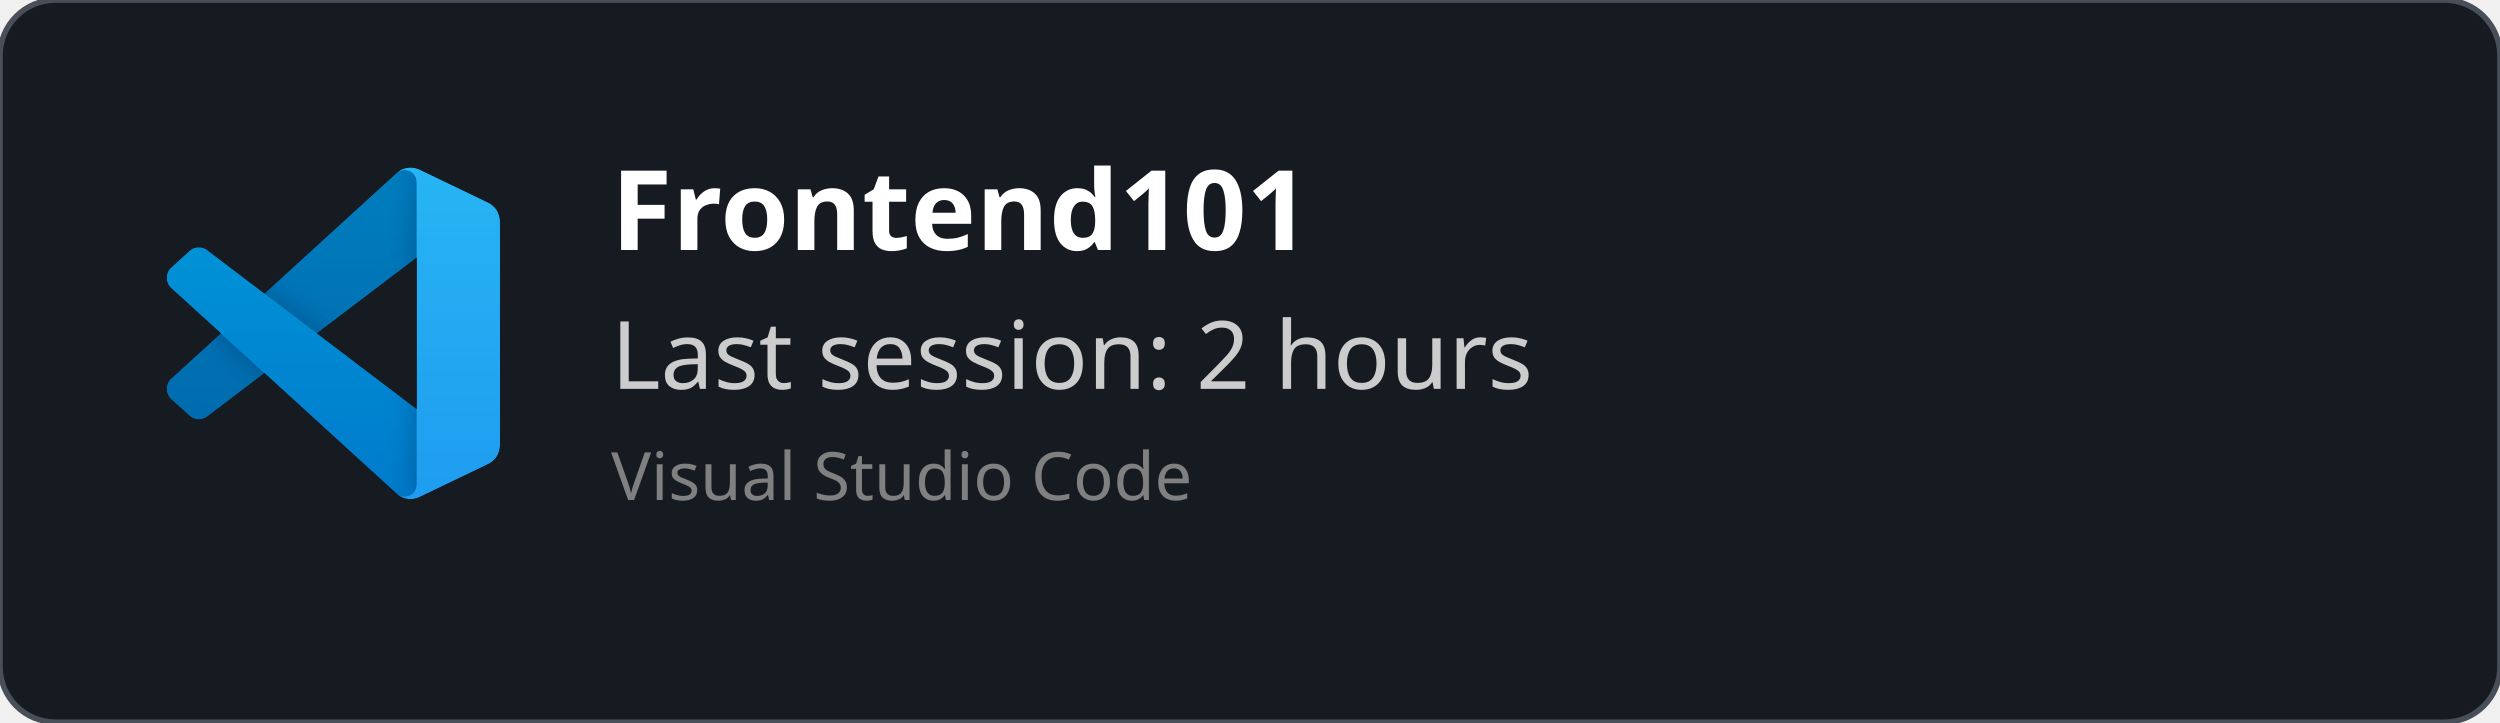
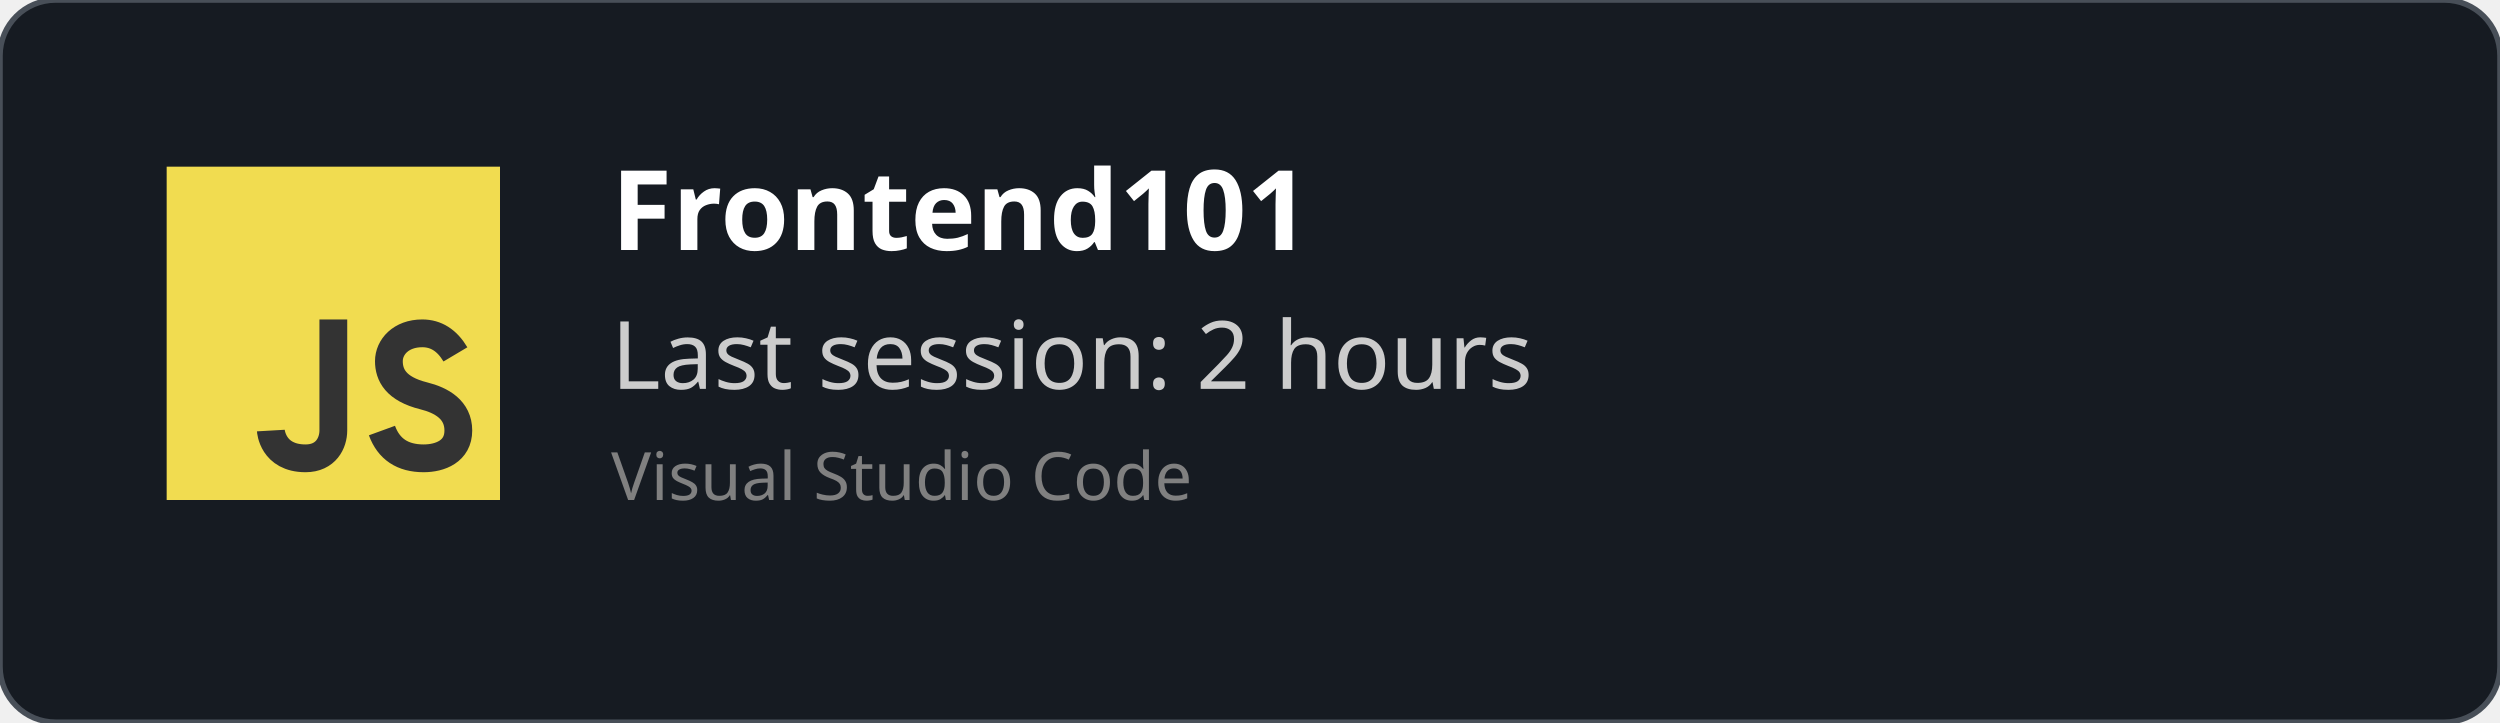
<svg xmlns="http://www.w3.org/2000/svg" width="450" height="130" viewBox="0 0 450 130" fill="none" role="img">
  <style>
    *{
        font-family: 'Segoe UI', Ubuntu, monospace
    }
    </style>
  <defs>
    <clipPath id="horizontalClip" x="20" y="20" width="500" height="200">
      <rect x="90" y="20" width="300" height="50" />
    </clipPath>
  </defs>
  <rect width="450" height="130" fill="rgba(22,27,34)" stroke="#484f58" stroke-width="1" fill-opacity="1" stroke-opacity="1" x="0" y="0" rx="10px" ry="10px">
    </rect>
-   <svg width="60" height="60" x="30" y="30" viewBox="0 0 100 100" fill="none" id="vscode">
-     <mask id="mask0" mask-type="alpha" maskUnits="userSpaceOnUse" x="0" y="0" width="100" height="100">
-       <path fill-rule="evenodd" clip-rule="evenodd" d="M70.912 99.317C72.487 99.931 74.283 99.891 75.873 99.126L96.461 89.22C98.624 88.179 100 85.989 100 83.587V16.413C100 14.011 98.624 11.822 96.461 10.781L75.873 0.874C73.786 -0.13 71.345 0.116 69.513 1.447C69.252 1.637 69.003 1.849 68.769 2.083L29.355 38.041L12.187 25.01C10.589 23.797 8.354 23.896 6.869 25.246L1.363 30.255C-0.453 31.906 -0.455 34.763 1.359 36.417L16.247 50L1.359 63.583C-0.455 65.237 -0.453 68.094 1.363 69.745L6.869 74.754C8.354 76.104 10.589 76.204 12.187 74.99L29.355 61.959L68.769 97.917C69.392 98.541 70.125 99.01 70.912 99.317ZM75.015 27.299L45.109 50L75.015 72.701V27.299Z" fill="white" />
-     </mask>
-     <g mask="url(#mask0)">
-       <path d="M96.461 10.796L75.857 0.876C73.472 -0.273 70.622 0.212 68.75 2.083L1.299 63.583C-0.516 65.237 -0.514 68.094 1.303 69.745L6.813 74.754C8.298 76.104 10.535 76.204 12.134 74.99L93.361 13.37C96.086 11.303 100 13.246 100 16.667V16.427C100 14.027 98.625 11.838 96.461 10.796Z" fill="#0065A9" />
-       <g filter="url(#filter0_d)">
-         <path d="M96.461 89.204L75.857 99.124C73.472 100.273 70.622 99.788 68.75 97.917L1.299 36.417C-0.516 34.763 -0.514 31.906 1.303 30.255L6.813 25.246C8.298 23.896 10.535 23.796 12.134 25.009L93.361 86.63C96.086 88.697 100 86.754 100 83.333V83.573C100 85.974 98.625 88.162 96.461 89.204Z" fill="#007ACC" />
-       </g>
-       <g filter="url(#filter1_d)">
-         <path d="M75.858 99.126C73.472 100.274 70.622 99.788 68.75 97.917C71.056 100.223 75 98.59 75 95.328V4.672C75 1.41 71.056 -0.223 68.75 2.083C70.622 0.211 73.472 -0.274 75.858 0.874L96.459 10.781C98.623 11.822 100 14.011 100 16.413V83.587C100 85.989 98.623 88.179 96.459 89.22L75.858 99.126Z" fill="#1F9CF0" />
-       </g>
-       <g style="mix-blend-mode:overlay" opacity="0.25">
-         <path fill-rule="evenodd" clip-rule="evenodd" d="M70.851 99.317C72.426 99.931 74.222 99.891 75.812 99.126L96.4 89.22C98.563 88.179 99.939 85.989 99.939 83.587V16.413C99.939 14.011 98.564 11.822 96.4 10.781L75.812 0.874C73.725 -0.13 71.284 0.116 69.453 1.447C69.191 1.637 68.942 1.849 68.708 2.083L29.294 38.041L12.126 25.01C10.528 23.796 8.293 23.896 6.809 25.246L1.302 30.255C-0.513 31.906 -0.515 34.763 1.298 36.417L16.186 50L1.298 63.583C-0.515 65.237 -0.513 68.094 1.302 69.745L6.809 74.754C8.293 76.104 10.528 76.204 12.126 74.99L29.294 61.959L68.708 97.917C69.332 98.54 70.064 99.01 70.851 99.317ZM74.954 27.299L45.048 50L74.954 72.701V27.299Z" fill="url(#paint0_linear)" />
-       </g>
+   <svg width="60px" height="60px" x="30" y="30" viewBox="0 0 24 24" id="js">
+     <g fill="none" fill-rule="evenodd">
+       <rect width="24" height="24" fill="#F1DC50" />
+       <path stroke="#333" stroke-width="2" d="M12,11 C12,15.749 12,18.416 12,19 C12,19.876 11.477,21 10,21 C7.615,21 7.5,19 7.5,19 M20.79,13.516 C20.19,12.505 19.394,12 18.404,12 C16.856,12 16,13 16,14 C16,15 16.5,16 18.508,16.5 C19.786,16.818 21,17.5 21,19 C21,20.5 19.685,21 18.5,21 C16.986,21 15.986,20.333 15.5,19" />
    </g>
-     <defs>
-       <filter id="filter0_d" x="-8.394" y="15.829" width="116.727" height="92.246" filterUnits="userSpaceOnUse" color-interpolation-filters="sRGB">
-         <feFlood flood-opacity="0" result="BackgroundImageFix" />
-         <feColorMatrix in="SourceAlpha" type="matrix" values="0 0 0 0 0 0 0 0 0 0 0 0 0 0 0 0 0 0 127 0" />
-         <feOffset />
-         <feGaussianBlur stdDeviation="4.167" />
-         <feColorMatrix type="matrix" values="0 0 0 0 0 0 0 0 0 0 0 0 0 0 0 0 0 0 0.25 0" />
-         <feBlend mode="overlay" in2="BackgroundImageFix" result="effect1_dropShadow" />
-         <feBlend mode="normal" in="SourceGraphic" in2="effect1_dropShadow" result="shape" />
-       </filter>
-       <filter id="filter1_d" x="60.417" y="-8.076" width="47.917" height="116.151" filterUnits="userSpaceOnUse" color-interpolation-filters="sRGB">
-         <feFlood flood-opacity="0" result="BackgroundImageFix" />
-         <feColorMatrix in="SourceAlpha" type="matrix" values="0 0 0 0 0 0 0 0 0 0 0 0 0 0 0 0 0 0 127 0" />
-         <feOffset />
-         <feGaussianBlur stdDeviation="4.167" />
-         <feColorMatrix type="matrix" values="0 0 0 0 0 0 0 0 0 0 0 0 0 0 0 0 0 0 0.25 0" />
-         <feBlend mode="overlay" in2="BackgroundImageFix" result="effect1_dropShadow" />
-         <feBlend mode="normal" in="SourceGraphic" in2="effect1_dropShadow" result="shape" />
-       </filter>
-       <linearGradient id="paint0_linear" x1="49.939" y1="0.258" x2="49.939" y2="99.742" gradientUnits="userSpaceOnUse">
-         <stop stop-color="white" />
-         <stop offset="1" stop-color="white" stop-opacity="0" />
-       </linearGradient>
-     </defs>
  </svg>
  <text x="110" y="45" font-size="20" clip-path="url(#horizontalClip)" font-weight="bold" font-family="Ubuntu" fill="white">
    Frontend101
    </text>
  <text x="110" y="70" font-size="17px" font-family="Ubuntu" fill="#ccc">
    Last session: 2 hours
    </text>
  <text x="110" y="90" font-size="12px" font-family="Ubuntu" fill="grey">
    Visual Studio Code
    </text>
</svg>
